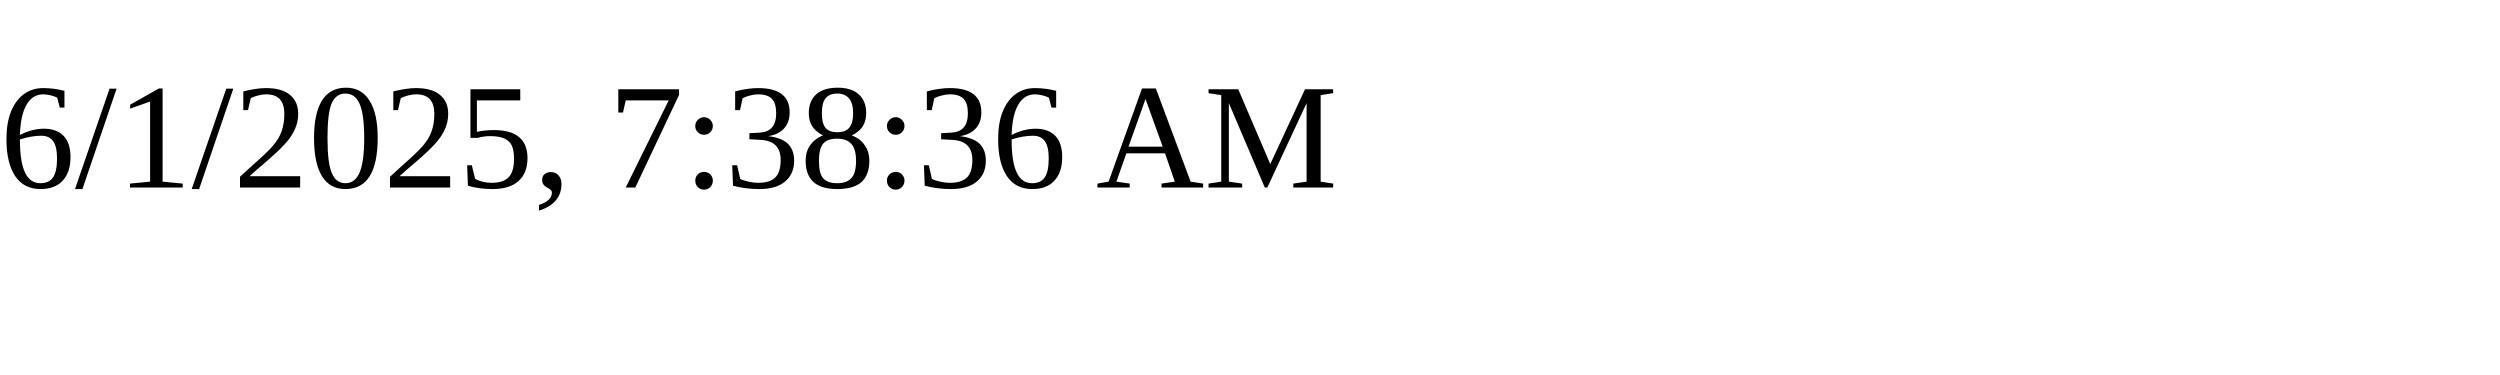
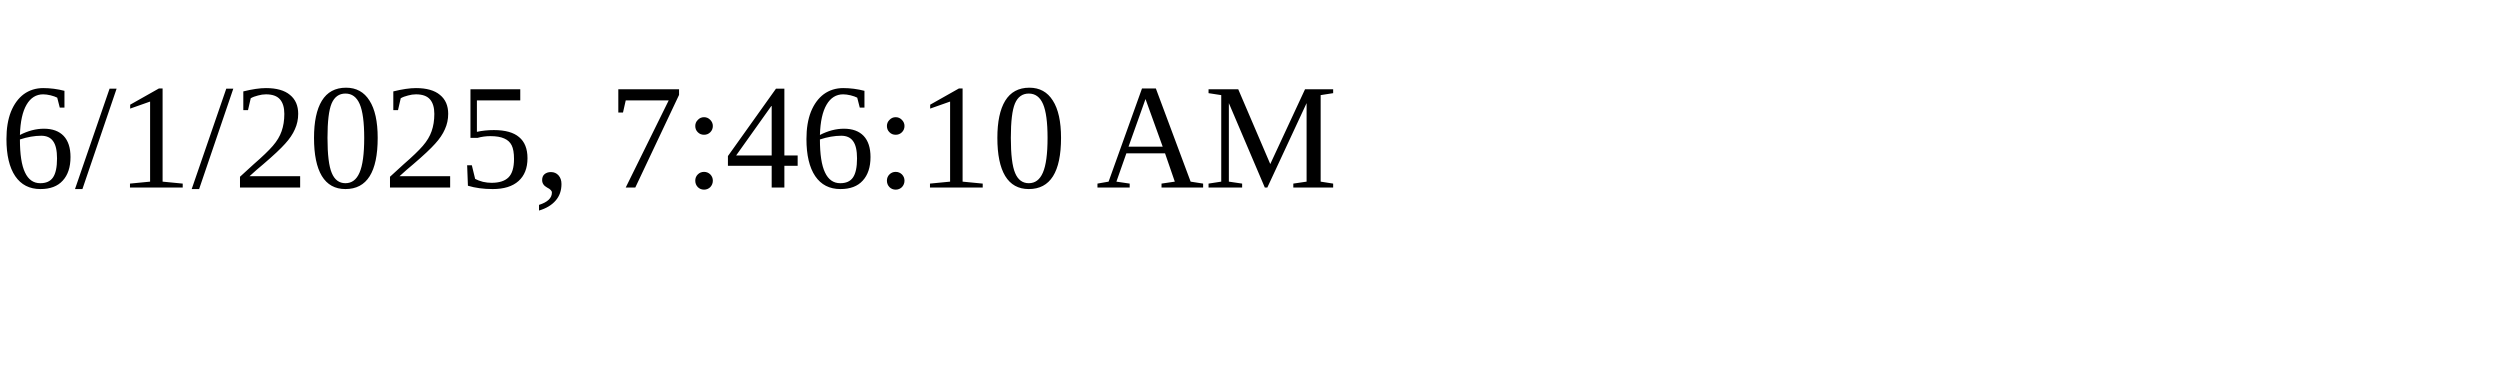
<svg xmlns="http://www.w3.org/2000/svg" height="30" width="200">
-   <text x="0" y="15">6/1/2025, 7:38:36 AM</text>
+   <text x="0" y="15">6/1/2025, 7:46:10 AM</text>
</svg>
